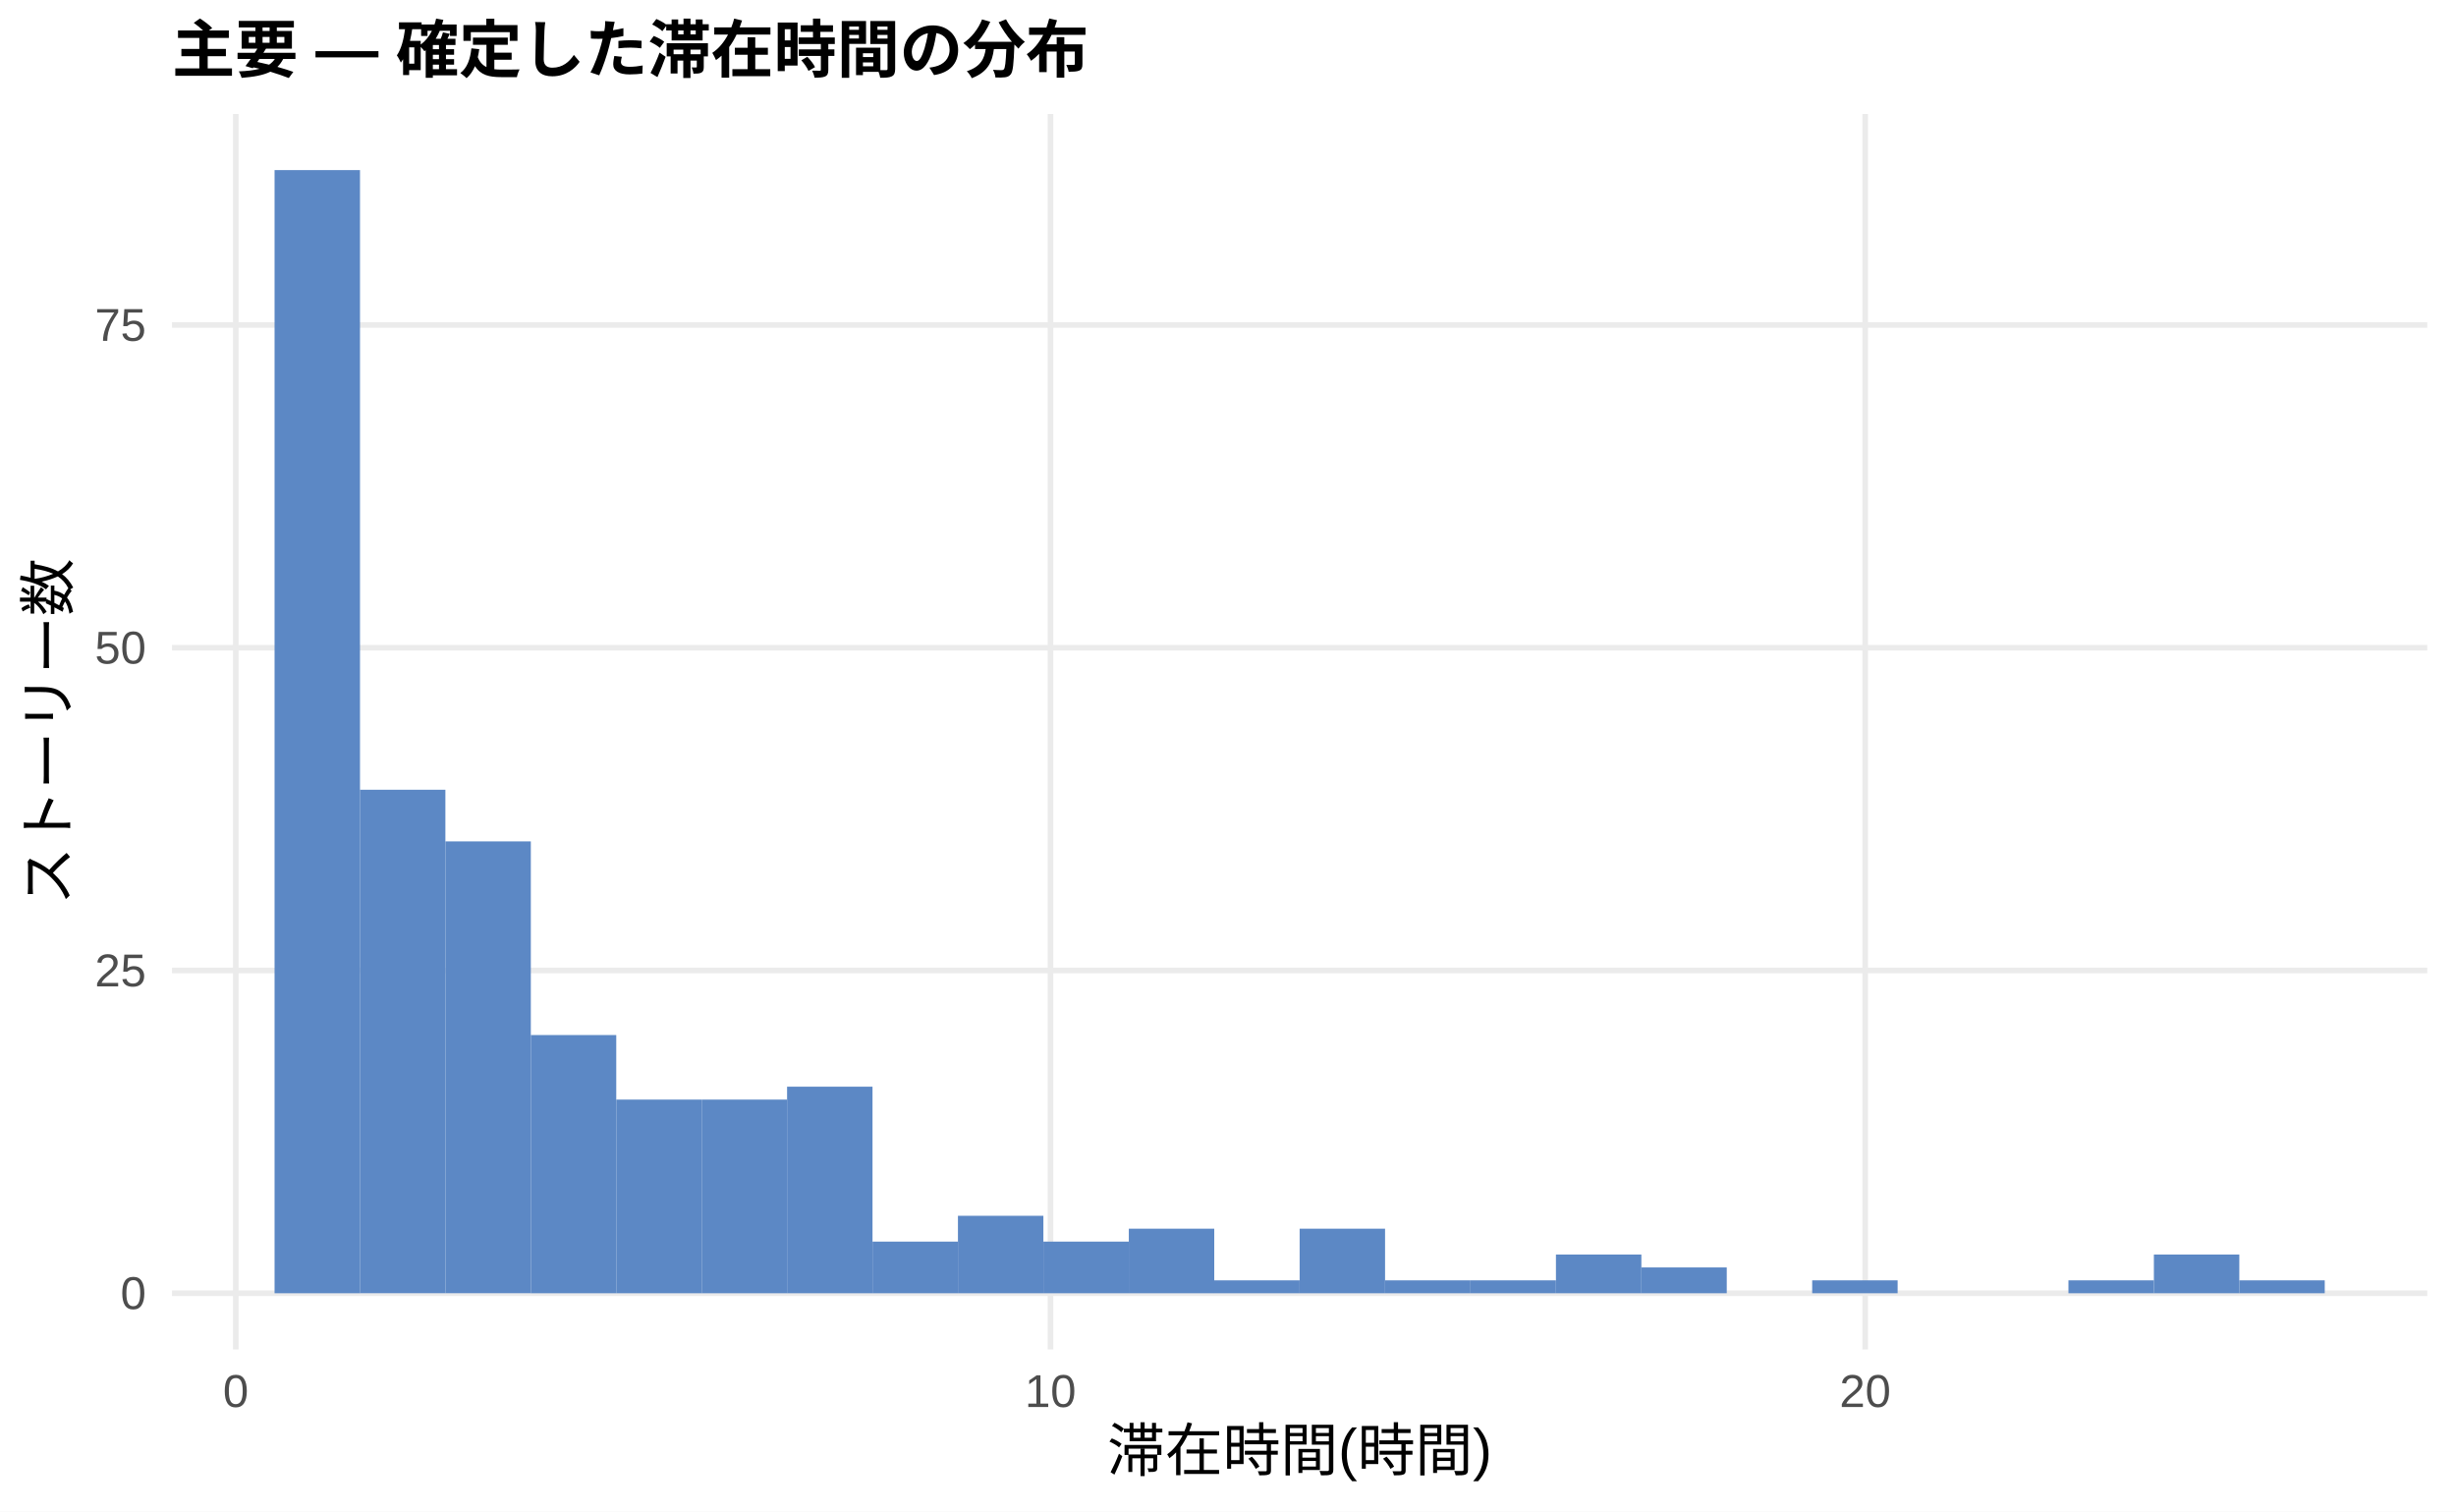
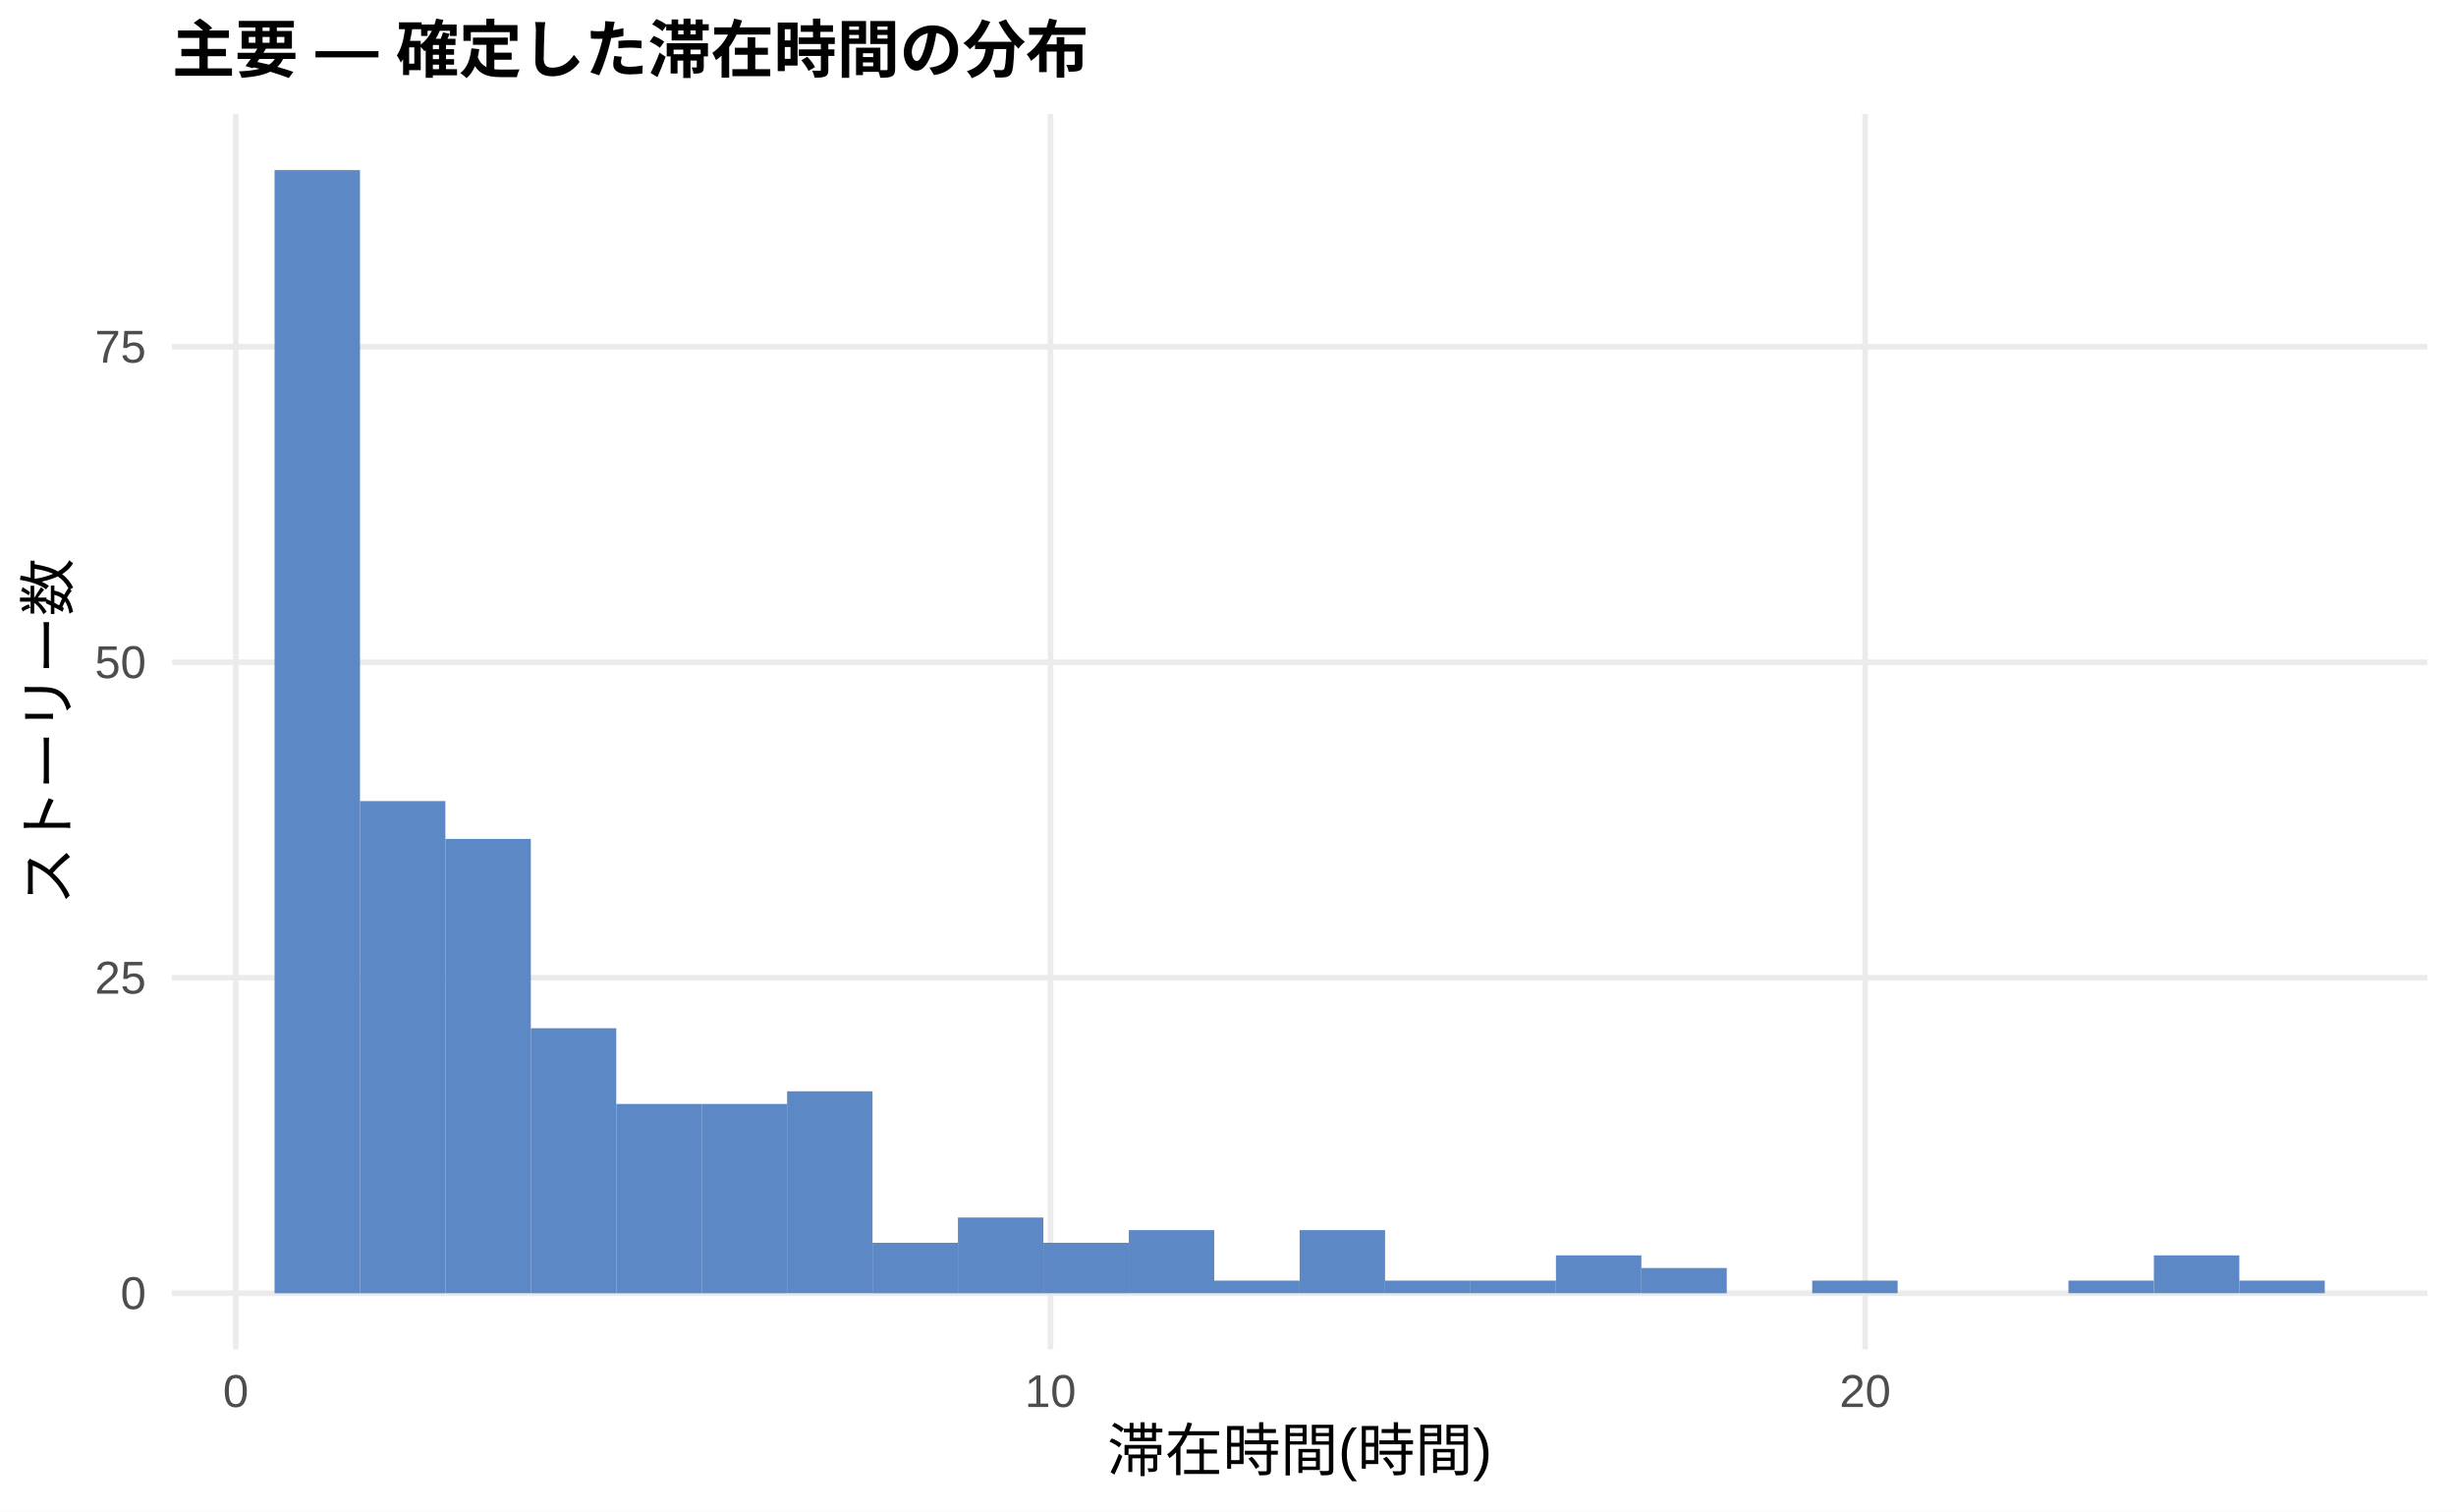
<svg xmlns="http://www.w3.org/2000/svg" width="468.00pt" height="288.00pt" viewBox="0 0 468.00 288.00">
  <g class="svglite">
    <defs>
      <style type="text/css">
    .svglite line, .svglite polyline, .svglite polygon, .svglite path, .svglite rect, .svglite circle {
      fill: none;
      stroke: #000000;
      stroke-linecap: round;
      stroke-linejoin: round;
      stroke-miterlimit: 10.00;
    }
    .svglite text {
      white-space: pre;
    }
    .svglite g.glyphgroup path {
      fill: inherit;
      stroke: none;
    }
  </style>
    </defs>
    <rect width="100%" height="100%" style="stroke: none; fill: #FFFFFF;" />
    <defs>
      <clipPath id="cpMC4wMHw0NjguMDB8MC4wMHwyODguMDA=">
        <rect x="0.00" y="0.00" width="468.00" height="288.00" />
      </clipPath>
    </defs>
    <g clip-path="url(#cpMC4wMHw0NjguMDB8MC4wMHwyODguMDA=)">
      <rect x="0.00" y="0.00" width="468.00" height="288.00" style="stroke-width: 1.07; stroke: none; fill: #FFFFFF;" />
    </g>
    <defs>
      <clipPath id="cpMzIuNzh8NDYyLjUyfDIxLjcxfDI1Ny4xMg==">
        <rect x="32.78" y="21.71" width="429.74" height="235.41" />
      </clipPath>
    </defs>
    <g clip-path="url(#cpMzIuNzh8NDYyLjUyfDIxLjcxfDI1Ny4xMg==)">
      <polyline points="32.78,246.42 462.52,246.42 " style="stroke-width: 1.07; stroke: #EBEBEB; stroke-linecap: butt;" />
-       <polyline points="32.78,184.92 462.52,184.92 " style="stroke-width: 1.07; stroke: #EBEBEB; stroke-linecap: butt;" />
-       <polyline points="32.78,123.42 462.52,123.42 " style="stroke-width: 1.07; stroke: #EBEBEB; stroke-linecap: butt;" />
-       <polyline points="32.78,61.93 462.52,61.93 " style="stroke-width: 1.07; stroke: #EBEBEB; stroke-linecap: butt;" />
+       <polyline points="32.78,186.30 462.52,186.30 " style="stroke-width: 1.07; stroke: #EBEBEB; stroke-linecap: butt;" />
+       <polyline points="32.78,126.19 462.52,126.19 " style="stroke-width: 1.07; stroke: #EBEBEB; stroke-linecap: butt;" />
+       <polyline points="32.78,66.07 462.52,66.07 " style="stroke-width: 1.07; stroke: #EBEBEB; stroke-linecap: butt;" />
      <polyline points="44.93,257.12 44.93,21.71 " style="stroke-width: 1.07; stroke: #EBEBEB; stroke-linecap: butt;" />
      <polyline points="200.17,257.12 200.17,21.71 " style="stroke-width: 1.07; stroke: #EBEBEB; stroke-linecap: butt;" />
      <polyline points="355.42,257.12 355.42,21.71 " style="stroke-width: 1.07; stroke: #EBEBEB; stroke-linecap: butt;" />
      <rect x="52.32" y="32.41" width="16.28" height="214.01" style="stroke-width: 1.07; stroke: none; stroke-linecap: butt; stroke-linejoin: miter; fill: #5C88C5;" />
-       <rect x="68.59" y="150.48" width="16.28" height="95.93" style="stroke-width: 1.07; stroke: none; stroke-linecap: butt; stroke-linejoin: miter; fill: #5C88C5;" />
-       <rect x="84.87" y="160.32" width="16.28" height="86.09" style="stroke-width: 1.07; stroke: none; stroke-linecap: butt; stroke-linejoin: miter; fill: #5C88C5;" />
-       <rect x="101.15" y="197.22" width="16.28" height="49.20" style="stroke-width: 1.07; stroke: none; stroke-linecap: butt; stroke-linejoin: miter; fill: #5C88C5;" />
-       <rect x="117.43" y="209.52" width="16.28" height="36.90" style="stroke-width: 1.07; stroke: none; stroke-linecap: butt; stroke-linejoin: miter; fill: #5C88C5;" />
-       <rect x="133.71" y="209.52" width="16.28" height="36.90" style="stroke-width: 1.07; stroke: none; stroke-linecap: butt; stroke-linejoin: miter; fill: #5C88C5;" />
-       <rect x="149.98" y="207.06" width="16.28" height="39.36" style="stroke-width: 1.07; stroke: none; stroke-linecap: butt; stroke-linejoin: miter; fill: #5C88C5;" />
-       <rect x="166.26" y="236.58" width="16.28" height="9.84" style="stroke-width: 1.07; stroke: none; stroke-linecap: butt; stroke-linejoin: miter; fill: #5C88C5;" />
-       <rect x="182.54" y="231.66" width="16.28" height="14.76" style="stroke-width: 1.07; stroke: none; stroke-linecap: butt; stroke-linejoin: miter; fill: #5C88C5;" />
-       <rect x="198.82" y="236.58" width="16.28" height="9.84" style="stroke-width: 1.07; stroke: none; stroke-linecap: butt; stroke-linejoin: miter; fill: #5C88C5;" />
-       <rect x="215.10" y="234.12" width="16.28" height="12.30" style="stroke-width: 1.07; stroke: none; stroke-linecap: butt; stroke-linejoin: miter; fill: #5C88C5;" />
-       <rect x="231.37" y="243.96" width="16.28" height="2.46" style="stroke-width: 1.07; stroke: none; stroke-linecap: butt; stroke-linejoin: miter; fill: #5C88C5;" />
-       <rect x="247.65" y="234.12" width="16.28" height="12.30" style="stroke-width: 1.07; stroke: none; stroke-linecap: butt; stroke-linejoin: miter; fill: #5C88C5;" />
-       <rect x="263.93" y="243.96" width="16.28" height="2.46" style="stroke-width: 1.07; stroke: none; stroke-linecap: butt; stroke-linejoin: miter; fill: #5C88C5;" />
-       <rect x="280.21" y="243.96" width="16.28" height="2.46" style="stroke-width: 1.07; stroke: none; stroke-linecap: butt; stroke-linejoin: miter; fill: #5C88C5;" />
-       <rect x="296.49" y="239.04" width="16.28" height="7.38" style="stroke-width: 1.07; stroke: none; stroke-linecap: butt; stroke-linejoin: miter; fill: #5C88C5;" />
-       <rect x="312.76" y="241.50" width="16.28" height="4.92" style="stroke-width: 1.07; stroke: none; stroke-linecap: butt; stroke-linejoin: miter; fill: #5C88C5;" />
+       <rect x="68.59" y="152.64" width="16.28" height="93.78" style="stroke-width: 1.07; stroke: none; stroke-linecap: butt; stroke-linejoin: miter; fill: #5C88C5;" />
+       <rect x="84.87" y="159.85" width="16.28" height="86.56" style="stroke-width: 1.07; stroke: none; stroke-linecap: butt; stroke-linejoin: miter; fill: #5C88C5;" />
+       <rect x="101.15" y="195.92" width="16.28" height="50.50" style="stroke-width: 1.07; stroke: none; stroke-linecap: butt; stroke-linejoin: miter; fill: #5C88C5;" />
+       <rect x="117.43" y="210.35" width="16.28" height="36.07" style="stroke-width: 1.07; stroke: none; stroke-linecap: butt; stroke-linejoin: miter; fill: #5C88C5;" />
+       <rect x="133.71" y="210.35" width="16.28" height="36.07" style="stroke-width: 1.07; stroke: none; stroke-linecap: butt; stroke-linejoin: miter; fill: #5C88C5;" />
+       <rect x="149.98" y="207.94" width="16.28" height="38.47" style="stroke-width: 1.07; stroke: none; stroke-linecap: butt; stroke-linejoin: miter; fill: #5C88C5;" />
+       <rect x="166.26" y="236.80" width="16.28" height="9.62" style="stroke-width: 1.07; stroke: none; stroke-linecap: butt; stroke-linejoin: miter; fill: #5C88C5;" />
+       <rect x="182.54" y="231.99" width="16.28" height="14.43" style="stroke-width: 1.07; stroke: none; stroke-linecap: butt; stroke-linejoin: miter; fill: #5C88C5;" />
+       <rect x="198.82" y="236.80" width="16.28" height="9.62" style="stroke-width: 1.07; stroke: none; stroke-linecap: butt; stroke-linejoin: miter; fill: #5C88C5;" />
+       <rect x="215.10" y="234.39" width="16.28" height="12.02" style="stroke-width: 1.07; stroke: none; stroke-linecap: butt; stroke-linejoin: miter; fill: #5C88C5;" />
+       <rect x="231.37" y="244.01" width="16.28" height="2.40" style="stroke-width: 1.07; stroke: none; stroke-linecap: butt; stroke-linejoin: miter; fill: #5C88C5;" />
+       <rect x="247.65" y="234.39" width="16.28" height="12.02" style="stroke-width: 1.07; stroke: none; stroke-linecap: butt; stroke-linejoin: miter; fill: #5C88C5;" />
+       <rect x="263.93" y="244.01" width="16.28" height="2.40" style="stroke-width: 1.07; stroke: none; stroke-linecap: butt; stroke-linejoin: miter; fill: #5C88C5;" />
+       <rect x="280.21" y="244.01" width="16.28" height="2.40" style="stroke-width: 1.07; stroke: none; stroke-linecap: butt; stroke-linejoin: miter; fill: #5C88C5;" />
+       <rect x="296.49" y="239.20" width="16.28" height="7.21" style="stroke-width: 1.07; stroke: none; stroke-linecap: butt; stroke-linejoin: miter; fill: #5C88C5;" />
+       <rect x="312.76" y="241.61" width="16.28" height="4.81" style="stroke-width: 1.07; stroke: none; stroke-linecap: butt; stroke-linejoin: miter; fill: #5C88C5;" />
      <rect x="329.04" y="246.42" width="16.28" height="0.00" style="stroke-width: 1.07; stroke: none; stroke-linecap: butt; stroke-linejoin: miter; fill: #5C88C5;" />
-       <rect x="345.32" y="243.96" width="16.28" height="2.46" style="stroke-width: 1.07; stroke: none; stroke-linecap: butt; stroke-linejoin: miter; fill: #5C88C5;" />
+       <rect x="345.32" y="244.01" width="16.28" height="2.40" style="stroke-width: 1.07; stroke: none; stroke-linecap: butt; stroke-linejoin: miter; fill: #5C88C5;" />
      <rect x="361.60" y="246.42" width="16.28" height="0.00" style="stroke-width: 1.07; stroke: none; stroke-linecap: butt; stroke-linejoin: miter; fill: #5C88C5;" />
      <rect x="377.87" y="246.42" width="16.28" height="0.00" style="stroke-width: 1.07; stroke: none; stroke-linecap: butt; stroke-linejoin: miter; fill: #5C88C5;" />
-       <rect x="394.15" y="243.96" width="16.28" height="2.46" style="stroke-width: 1.07; stroke: none; stroke-linecap: butt; stroke-linejoin: miter; fill: #5C88C5;" />
-       <rect x="410.43" y="239.04" width="16.28" height="7.38" style="stroke-width: 1.07; stroke: none; stroke-linecap: butt; stroke-linejoin: miter; fill: #5C88C5;" />
-       <rect x="426.71" y="243.96" width="16.28" height="2.46" style="stroke-width: 1.07; stroke: none; stroke-linecap: butt; stroke-linejoin: miter; fill: #5C88C5;" />
+       <rect x="394.15" y="244.01" width="16.28" height="2.40" style="stroke-width: 1.07; stroke: none; stroke-linecap: butt; stroke-linejoin: miter; fill: #5C88C5;" />
+       <rect x="410.43" y="239.20" width="16.28" height="7.21" style="stroke-width: 1.07; stroke: none; stroke-linecap: butt; stroke-linejoin: miter; fill: #5C88C5;" />
+       <rect x="426.71" y="244.01" width="16.28" height="2.40" style="stroke-width: 1.07; stroke: none; stroke-linecap: butt; stroke-linejoin: miter; fill: #5C88C5;" />
    </g>
    <g clip-path="url(#cpMC4wMHw0NjguMDB8MC4wMHwyODguMDA=)">
      <text x="27.85" y="249.44" text-anchor="end" style="font-size: 8.80px;fill: #4D4D4D; font-family: &quot;Liberation Sans&quot;;" textLength="4.89px" lengthAdjust="spacingAndGlyphs">0</text>
-       <text x="27.85" y="187.95" text-anchor="end" style="font-size: 8.80px;fill: #4D4D4D; font-family: &quot;Liberation Sans&quot;;" textLength="9.78px" lengthAdjust="spacingAndGlyphs">25</text>
-       <text x="27.85" y="126.45" text-anchor="end" style="font-size: 8.80px;fill: #4D4D4D; font-family: &quot;Liberation Sans&quot;;" textLength="9.78px" lengthAdjust="spacingAndGlyphs">50</text>
-       <text x="27.85" y="64.95" text-anchor="end" style="font-size: 8.80px;fill: #4D4D4D; font-family: &quot;Liberation Sans&quot;;" textLength="9.78px" lengthAdjust="spacingAndGlyphs">75</text>
+       <text x="27.85" y="189.33" text-anchor="end" style="font-size: 8.80px;fill: #4D4D4D; font-family: &quot;Liberation Sans&quot;;" textLength="9.78px" lengthAdjust="spacingAndGlyphs">25</text>
+       <text x="27.85" y="129.21" text-anchor="end" style="font-size: 8.80px;fill: #4D4D4D; font-family: &quot;Liberation Sans&quot;;" textLength="9.78px" lengthAdjust="spacingAndGlyphs">50</text>
+       <text x="27.85" y="69.10" text-anchor="end" style="font-size: 8.80px;fill: #4D4D4D; font-family: &quot;Liberation Sans&quot;;" textLength="9.78px" lengthAdjust="spacingAndGlyphs">75</text>
      <text x="44.93" y="268.10" text-anchor="middle" style="font-size: 8.80px;fill: #4D4D4D; font-family: &quot;Liberation Sans&quot;;" textLength="4.89px" lengthAdjust="spacingAndGlyphs">0</text>
      <text x="200.17" y="268.10" text-anchor="middle" style="font-size: 8.80px;fill: #4D4D4D; font-family: &quot;Liberation Sans&quot;;" textLength="9.78px" lengthAdjust="spacingAndGlyphs">10</text>
      <text x="355.42" y="268.10" text-anchor="middle" style="font-size: 8.80px;fill: #4D4D4D; font-family: &quot;Liberation Sans&quot;;" textLength="9.78px" lengthAdjust="spacingAndGlyphs">20</text>
      <text x="247.65" y="280.24" text-anchor="middle" style="font-size: 11.00px; font-family: &quot;Liberation Sans&quot;;" textLength="73.31px" lengthAdjust="spacingAndGlyphs">滞在時間(時間)</text>
      <text transform="translate(13.05,139.41) rotate(-90)" text-anchor="middle" style="font-size: 11.00px; font-family: &quot;Liberation Sans&quot;;" textLength="66.00px" lengthAdjust="spacingAndGlyphs">ストーリー数</text>
      <text x="32.78" y="13.74" style="font-size: 12.00px; font-weight: bold; font-family: &quot;Liberation Sans&quot;;" textLength="174.66px" lengthAdjust="spacingAndGlyphs">主要 — 確定した滞在時間の分布</text>
    </g>
  </g>
</svg>
